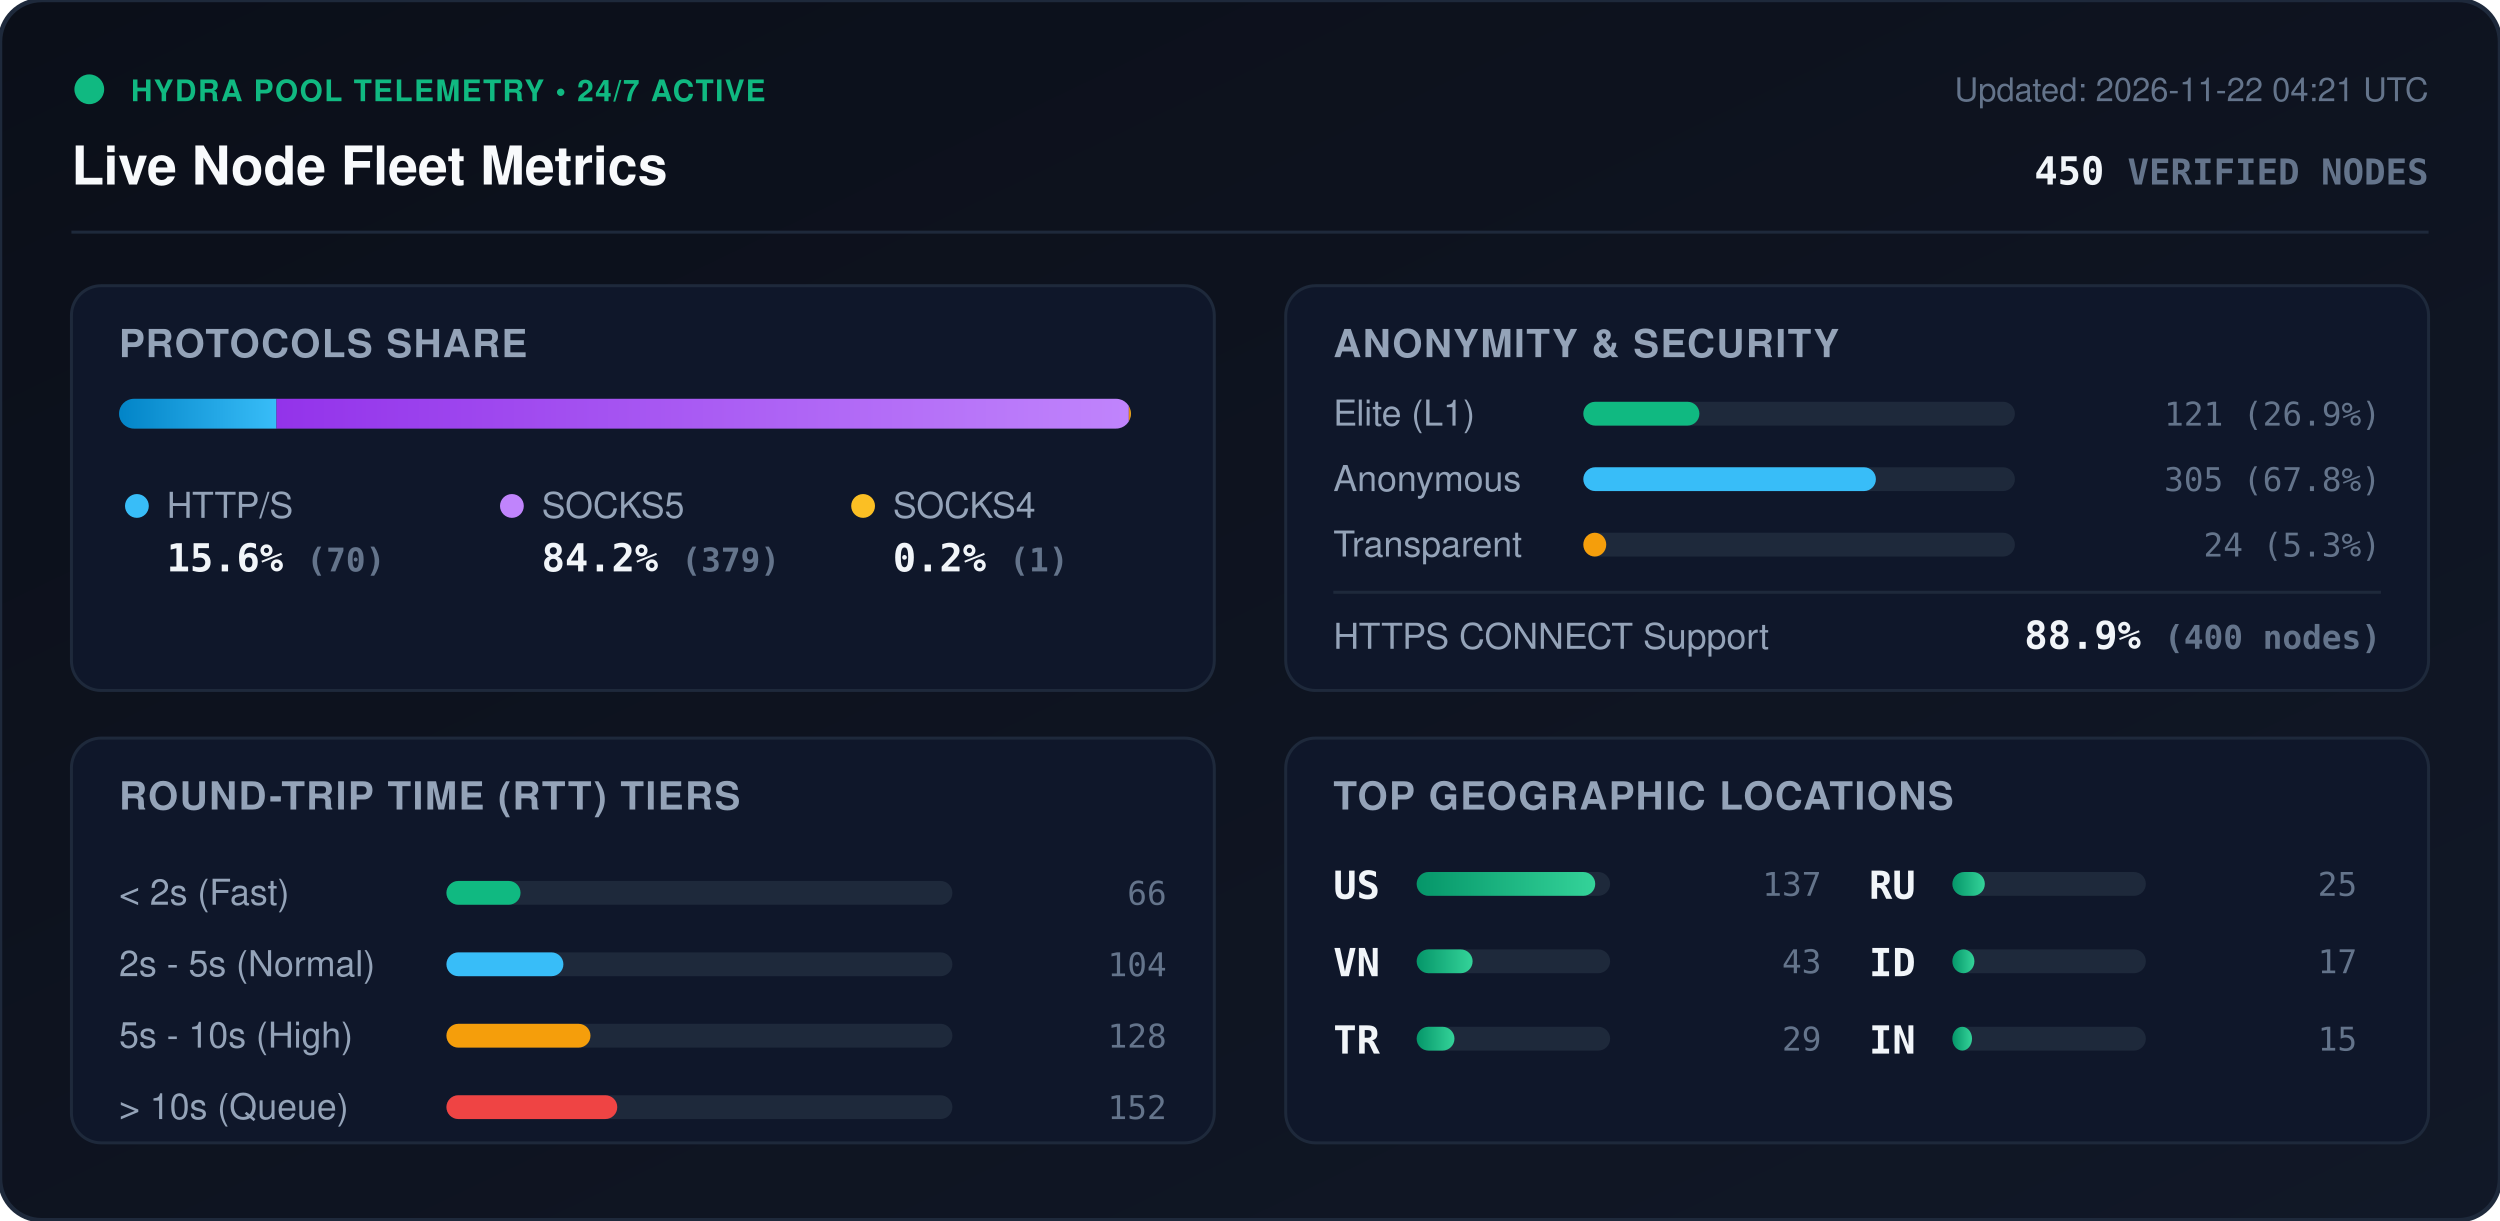
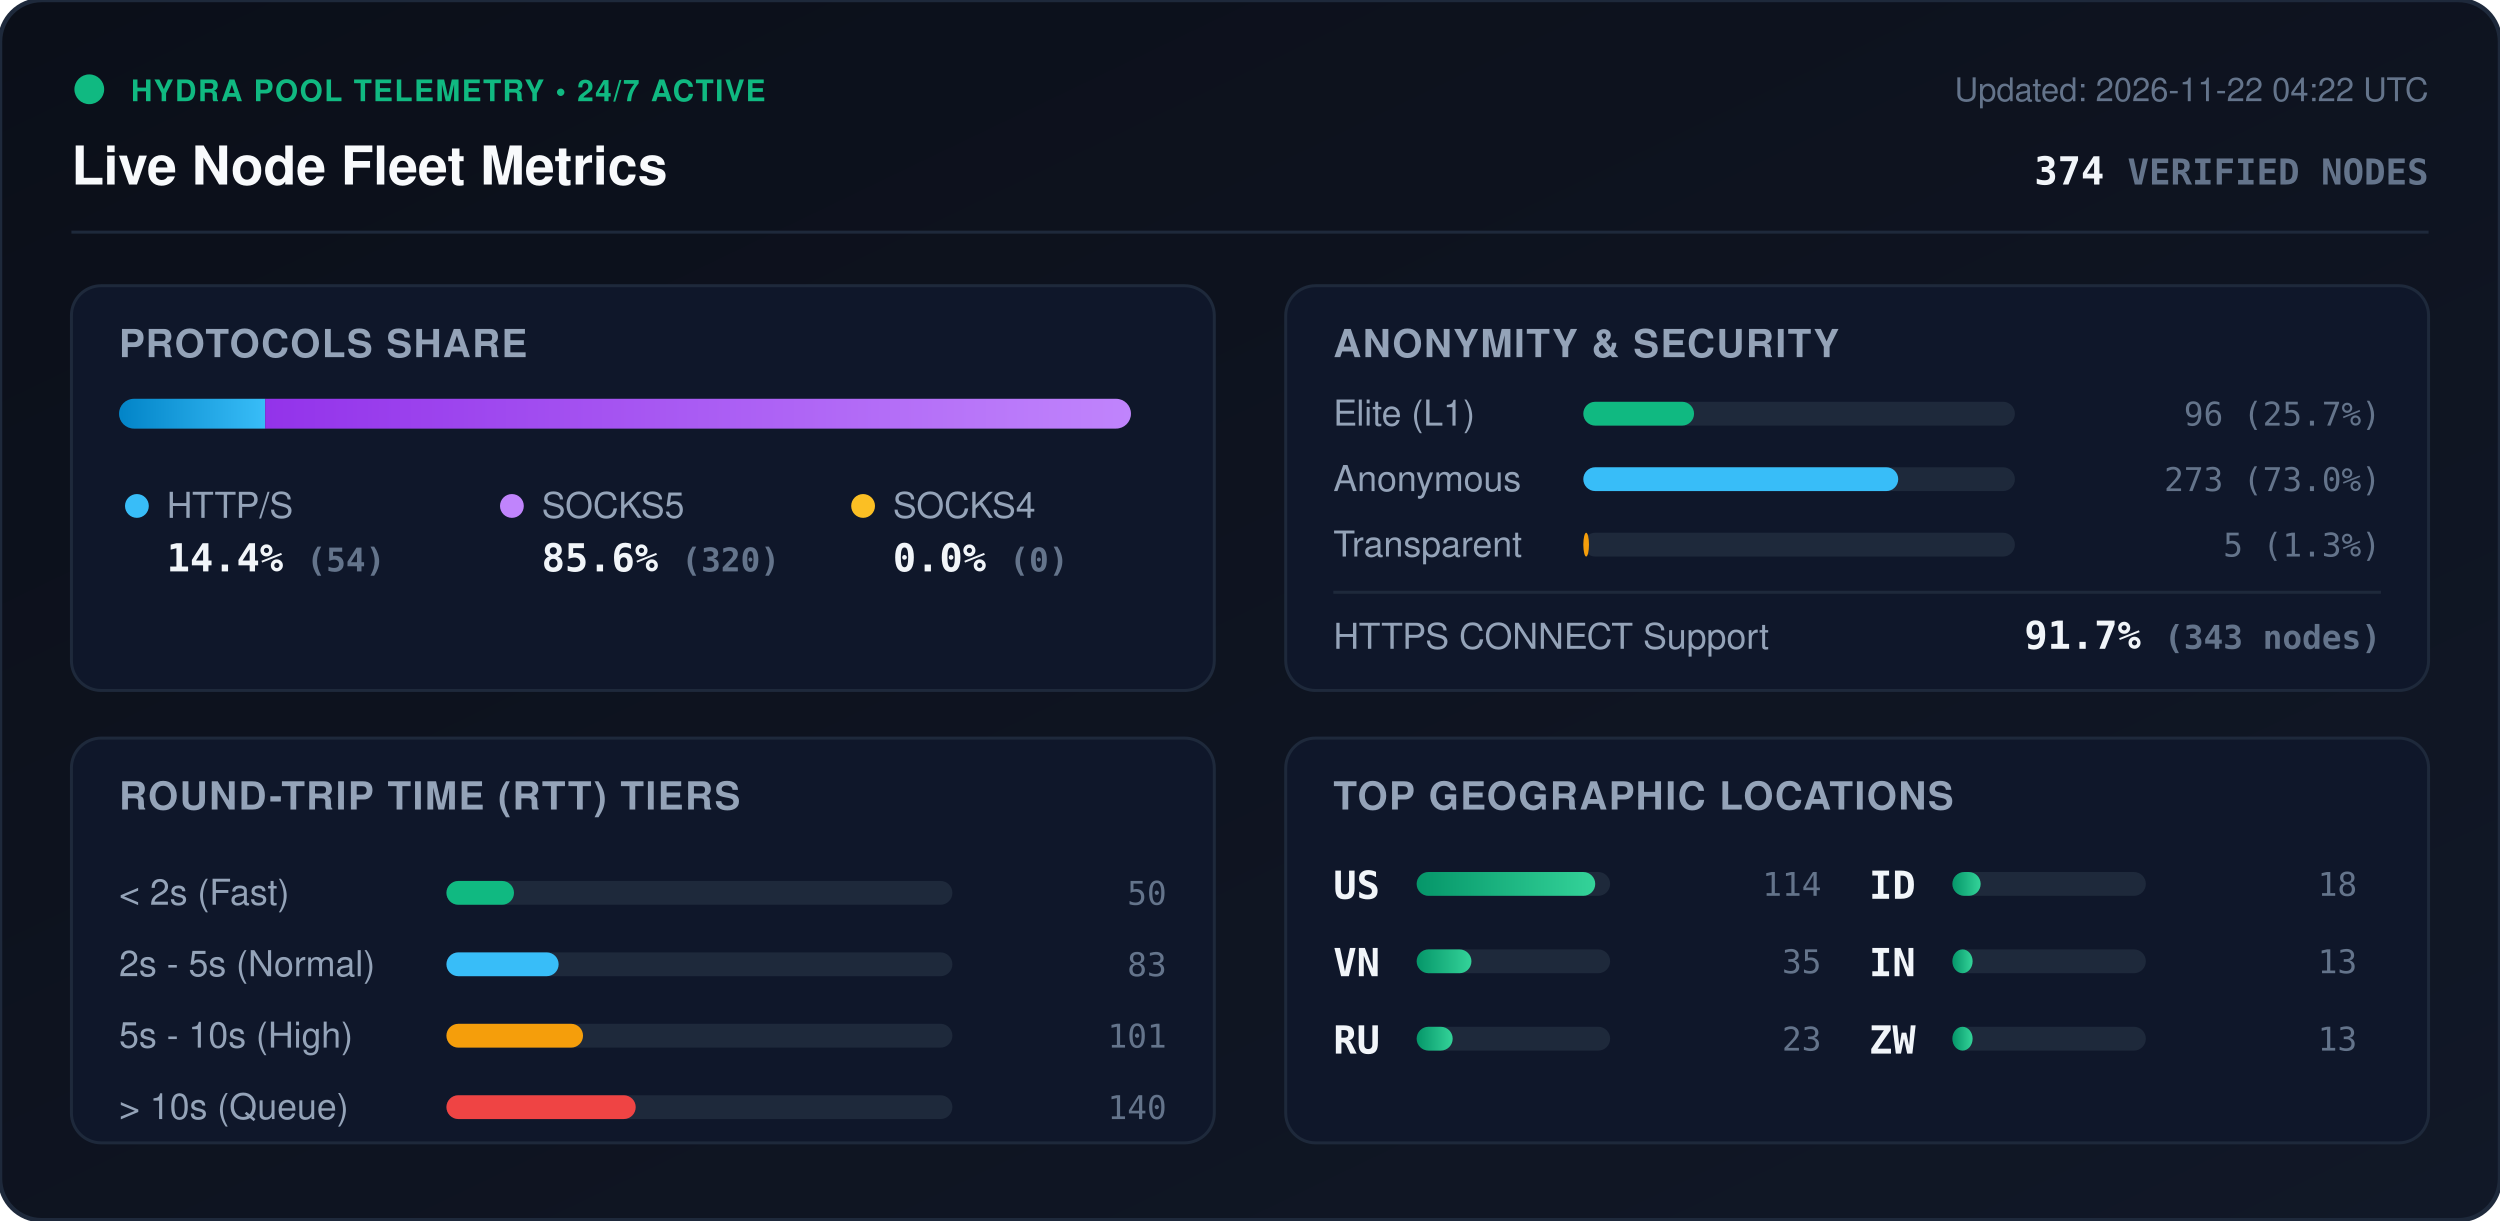
<svg xmlns="http://www.w3.org/2000/svg" viewBox="0 0 840 410" width="840" height="410" style="max-width: 100%; height: auto;">
  <defs>
    <linearGradient id="bg" x1="0%" y1="0%" x2="100%" y2="100%">
      <stop offset="0%" stop-color="#0b0f19" />
      <stop offset="100%" stop-color="#111827" />
    </linearGradient>
    <linearGradient id="bar-http" x1="0%" y1="0%" x2="100%" y2="0%">
      <stop offset="0%" stop-color="#0284c7" />
      <stop offset="100%" stop-color="#38bdf8" />
    </linearGradient>
    <linearGradient id="bar-socks5" x1="0%" y1="0%" x2="100%" y2="0%">
      <stop offset="0%" stop-color="#9333ea" />
      <stop offset="100%" stop-color="#c084fc" />
    </linearGradient>
    <linearGradient id="bar-socks4" x1="0%" y1="0%" x2="100%" y2="0%">
      <stop offset="0%" stop-color="#d97706" />
      <stop offset="100%" stop-color="#fbbf24" />
    </linearGradient>
    <linearGradient id="bar-green" x1="0%" y1="0%" x2="100%" y2="0%">
      <stop offset="0%" stop-color="#059669" />
      <stop offset="100%" stop-color="#34d399" />
    </linearGradient>
    <clipPath id="prog-track-clip">
      <rect width="340.0" height="10" rx="5" />
    </clipPath>
    <style>
      .title { font: 700 18px -apple-system, BlinkMacSystemFont, 'Segoe UI', Helvetica, Arial, sans-serif; fill: #f8fafc; }
      .sub { font: 500 11px -apple-system, BlinkMacSystemFont, 'Segoe UI', Helvetica, Arial, sans-serif; fill: #64748b; }
      .section-hdr { font: 600 13px -apple-system, BlinkMacSystemFont, 'Segoe UI', Helvetica, Arial, sans-serif; fill: #94a3b8; letter-spacing: 0.5px; }
      .metric-val { font: 700 13px -apple-system, BlinkMacSystemFont, 'Segoe UI', Helvetica, Arial, sans-serif; fill: #f1f5f9; }
      .metric-lbl { font: 500 12px -apple-system, BlinkMacSystemFont, 'Segoe UI', Helvetica, Arial, sans-serif; fill: #94a3b8; }
      .badge-txt { font: 700 10px -apple-system, BlinkMacSystemFont, 'Segoe UI', Helvetica, Arial, sans-serif; fill: #10b981; letter-spacing: 0.5px; }
      .mono { font-family: ui-monospace, SFMono-Regular, Menlo, Monaco, Consolas, monospace; }
      .pulse { animation: beacon 2s infinite ease-in-out; }
      @keyframes beacon { 0%, 100% { opacity: 1; } 50% { opacity: 0.35; } }
    </style>
  </defs>
  <rect width="840" height="410" rx="14" fill="url(#bg)" stroke="#1e293b" stroke-width="1.5" />
  <g transform="translate(24, 24)">
    <circle cx="6" cy="6" r="5" fill="#10b981" class="pulse" />
    <text x="20" y="10" class="badge-txt">HYDRA POOL TELEMETRY • 24/7 ACTIVE</text>
    <text x="0" y="38" class="title">Live Node Fleet Metrics</text>
-     <text x="792" y="10" text-anchor="end" class="sub">Updated: 2026-11-22 04:21 UTC</text>
-     <text x="792" y="38" text-anchor="end" class="metric-val mono" fill="#38bdf8">450 <tspan font-size="12" fill="#64748b">VERIFIED NODES</tspan>
+     <text x="792" y="10" text-anchor="end" class="sub">Updated: 2026-11-22 04:22 UTC</text>
+     <text x="792" y="38" text-anchor="end" class="metric-val mono" fill="#38bdf8">374 <tspan font-size="12" fill="#64748b">VERIFIED NODES</tspan>
    </text>
  </g>
  <line x1="24" y1="78" x2="816" y2="78" stroke="#1e293b" stroke-width="1" />
  <g transform="translate(24, 96)">
    <rect width="384" height="136" rx="10" fill="#0f172a" stroke="#1e293b" />
    <text x="16" y="24" class="section-hdr">PROTOCOLS SHARE</text>
    <g transform="translate(16, 38)">
      <rect width="340.0" height="10" rx="5" fill="#1e293b" />
      <g clip-path="url(#prog-track-clip)">
-         <rect x="0" width="52.9" height="10" fill="url(#bar-http)" />
-         <rect x="52.9" width="286.4" height="10" fill="url(#bar-socks5)" />
-         <rect x="339.3" width="0.8" height="10" fill="url(#bar-socks4)" />
+         <rect x="0" width="49.1" height="10" fill="url(#bar-http)" />
+         <rect x="49.1" width="290.9" height="10" fill="url(#bar-socks5)" />
+         <rect x="340.0" width="0.0" height="10" fill="url(#bar-socks4)" />
      </g>
    </g>
    <g transform="translate(16, 68)">
      <circle cx="6" cy="6" r="4" fill="#38bdf8" />
      <text x="16" y="10" class="metric-lbl">HTTP/S</text>
-       <text x="16" y="28" class="metric-val mono">15.6% <tspan font-size="11" fill="#64748b">(70)</tspan>
+       <text x="16" y="28" class="metric-val mono">14.4% <tspan font-size="11" fill="#64748b">(54)</tspan>
      </text>
      <circle cx="132" cy="6" r="4" fill="#c084fc" />
      <text x="142" y="10" class="metric-lbl">SOCKS5</text>
-       <text x="142" y="28" class="metric-val mono">84.2% <tspan font-size="11" fill="#64748b">(379)</tspan>
+       <text x="142" y="28" class="metric-val mono">85.6% <tspan font-size="11" fill="#64748b">(320)</tspan>
      </text>
      <circle cx="250" cy="6" r="4" fill="#fbbf24" />
      <text x="260" y="10" class="metric-lbl">SOCKS4</text>
-       <text x="260" y="28" class="metric-val mono">0.2% <tspan font-size="11" fill="#64748b">(1)</tspan>
+       <text x="260" y="28" class="metric-val mono">0.0% <tspan font-size="11" fill="#64748b">(0)</tspan>
      </text>
    </g>
  </g>
  <g transform="translate(432, 96)">
    <rect width="384" height="136" rx="10" fill="#0f172a" stroke="#1e293b" />
    <text x="16" y="24" class="section-hdr">ANONYMITY &amp; SECURITY</text>
    <text x="16" y="47" class="metric-lbl">Elite (L1)</text>
    <rect x="100" y="39" width="145.0" height="8" rx="4" fill="#1e293b" />
-     <rect x="100" y="39" width="39.0" height="8" rx="4" fill="#10b981" />
-     <text x="368" y="47" text-anchor="end" class="mono sub" fill="#e2e8f0">121 (26.9%)</text>
+     <rect x="100" y="39" width="37.2" height="8" rx="4" fill="#10b981" />
+     <text x="368" y="47" text-anchor="end" class="mono sub" fill="#e2e8f0">96 (25.7%)</text>
    <text x="16" y="69" class="metric-lbl">Anonymous</text>
    <rect x="100" y="61" width="145.0" height="8" rx="4" fill="#1e293b" />
-     <rect x="100" y="61" width="98.3" height="8" rx="4" fill="#38bdf8" />
-     <text x="368" y="69" text-anchor="end" class="mono sub" fill="#e2e8f0">305 (67.8%)</text>
+     <rect x="100" y="61" width="105.8" height="8" rx="4" fill="#38bdf8" />
+     <text x="368" y="69" text-anchor="end" class="mono sub" fill="#e2e8f0">273 (73.0%)</text>
    <text x="16" y="91" class="metric-lbl">Transparent</text>
    <rect x="100" y="83" width="145.0" height="8" rx="4" fill="#1e293b" />
-     <rect x="100" y="83" width="7.7" height="8" rx="4" fill="#f59e0b" />
-     <text x="368" y="91" text-anchor="end" class="mono sub" fill="#e2e8f0">24 (5.3%)</text>
+     <rect x="100" y="83" width="1.9" height="8" rx="4" fill="#f59e0b" />
+     <text x="368" y="91" text-anchor="end" class="mono sub" fill="#e2e8f0">5 (1.3%)</text>
    <line x1="16" y1="103" x2="368" y2="103" stroke="#1e293b" stroke-width="1" />
    <text x="16" y="122" class="metric-lbl">HTTPS CONNECT Support</text>
-     <text x="368" y="122" text-anchor="end" class="metric-val mono" fill="#34d399">88.9% <tspan font-size="11" fill="#64748b">(400 nodes)</tspan>
+     <text x="368" y="122" text-anchor="end" class="metric-val mono" fill="#34d399">91.7% <tspan font-size="11" fill="#64748b">(343 nodes)</tspan>
    </text>
  </g>
  <g transform="translate(24, 248)">
    <rect width="384" height="136" rx="10" fill="#0f172a" stroke="#1e293b" />
    <text x="16" y="24" class="section-hdr">ROUND-TRIP TIME (RTT) TIERS</text>
    <g transform="translate(16, 42)">
      <text x="0" y="14" class="metric-lbl">&lt; 2s (Fast)</text>
      <rect x="110" y="6" width="170" height="8" rx="4" fill="#1e293b" />
-       <rect x="110" y="6" width="24.9" height="8" rx="4" fill="#10b981" />
-       <text x="352" y="14" text-anchor="end" class="mono sub">66</text>
+       <rect x="110" y="6" width="22.7" height="8" rx="4" fill="#10b981" />
+       <text x="352" y="14" text-anchor="end" class="mono sub">50</text>
      <text x="0" y="38" class="metric-lbl">2s - 5s (Normal)</text>
      <rect x="110" y="30" width="170" height="8" rx="4" fill="#1e293b" />
-       <rect x="110" y="30" width="39.3" height="8" rx="4" fill="#38bdf8" />
-       <text x="352" y="38" text-anchor="end" class="mono sub">104</text>
+       <rect x="110" y="30" width="37.7" height="8" rx="4" fill="#38bdf8" />
+       <text x="352" y="38" text-anchor="end" class="mono sub">83</text>
      <text x="0" y="62" class="metric-lbl">5s - 10s (High)</text>
      <rect x="110" y="54" width="170" height="8" rx="4" fill="#1e293b" />
-       <rect x="110" y="54" width="48.4" height="8" rx="4" fill="#f59e0b" />
-       <text x="352" y="62" text-anchor="end" class="mono sub">128</text>
+       <rect x="110" y="54" width="45.9" height="8" rx="4" fill="#f59e0b" />
+       <text x="352" y="62" text-anchor="end" class="mono sub">101</text>
      <text x="0" y="86" class="metric-lbl">&gt; 10s (Queue)</text>
      <rect x="110" y="78" width="170" height="8" rx="4" fill="#1e293b" />
-       <rect x="110" y="78" width="57.4" height="8" rx="4" fill="#ef4444" />
-       <text x="352" y="86" text-anchor="end" class="mono sub">152</text>
+       <rect x="110" y="78" width="63.6" height="8" rx="4" fill="#ef4444" />
+       <text x="352" y="86" text-anchor="end" class="mono sub">140</text>
    </g>
  </g>
  <g transform="translate(432, 248)">
    <rect width="384" height="136" rx="10" fill="#0f172a" stroke="#1e293b" />
    <text x="16" y="24" class="section-hdr">TOP GEOGRAPHIC LOCATIONS</text>
    <g transform="translate(16, 42)">
      <g transform="translate(0, 0)">
        <text x="0" y="12" class="mono metric-val" font-size="12">US</text>
        <rect x="28" y="3" width="65" height="8" rx="4" fill="#1e293b" />
        <rect x="28" y="3" width="60.0" height="8" rx="4" fill="url(#bar-green)" />
-         <text x="164" y="11" text-anchor="end" class="mono sub">137</text>
+         <text x="164" y="11" text-anchor="end" class="mono sub">114</text>
      </g>
      <g transform="translate(0, 26)">
        <text x="0" y="12" class="mono metric-val" font-size="12">VN</text>
        <rect x="28" y="3" width="65" height="8" rx="4" fill="#1e293b" />
-         <rect x="28" y="3" width="18.8" height="8" rx="4" fill="url(#bar-green)" />
-         <text x="164" y="11" text-anchor="end" class="mono sub">43</text>
+         <rect x="28" y="3" width="18.4" height="8" rx="4" fill="url(#bar-green)" />
+         <text x="164" y="11" text-anchor="end" class="mono sub">35</text>
      </g>
      <g transform="translate(0, 52)">
-         <text x="0" y="12" class="mono metric-val" font-size="12">TR</text>
+         <text x="0" y="12" class="mono metric-val" font-size="12">RU</text>
        <rect x="28" y="3" width="65" height="8" rx="4" fill="#1e293b" />
-         <rect x="28" y="3" width="12.7" height="8" rx="4" fill="url(#bar-green)" />
-         <text x="164" y="11" text-anchor="end" class="mono sub">29</text>
+         <rect x="28" y="3" width="12.1" height="8" rx="4" fill="url(#bar-green)" />
+         <text x="164" y="11" text-anchor="end" class="mono sub">23</text>
      </g>
      <g transform="translate(180, 0)">
-         <text x="0" y="12" class="mono metric-val" font-size="12">RU</text>
+         <text x="0" y="12" class="mono metric-val" font-size="12">ID</text>
        <rect x="28" y="3" width="65" height="8" rx="4" fill="#1e293b" />
-         <rect x="28" y="3" width="10.9" height="8" rx="4" fill="url(#bar-green)" />
-         <text x="164" y="11" text-anchor="end" class="mono sub">25</text>
+         <rect x="28" y="3" width="9.5" height="8" rx="4" fill="url(#bar-green)" />
+         <text x="164" y="11" text-anchor="end" class="mono sub">18</text>
      </g>
      <g transform="translate(180, 26)">
-         <text x="0" y="12" class="mono metric-val" font-size="12">ID</text>
+         <text x="0" y="12" class="mono metric-val" font-size="12">IN</text>
        <rect x="28" y="3" width="65" height="8" rx="4" fill="#1e293b" />
-         <rect x="28" y="3" width="7.4" height="8" rx="4" fill="url(#bar-green)" />
-         <text x="164" y="11" text-anchor="end" class="mono sub">17</text>
+         <rect x="28" y="3" width="6.8" height="8" rx="4" fill="url(#bar-green)" />
+         <text x="164" y="11" text-anchor="end" class="mono sub">13</text>
      </g>
      <g transform="translate(180, 52)">
-         <text x="0" y="12" class="mono metric-val" font-size="12">IN</text>
+         <text x="0" y="12" class="mono metric-val" font-size="12">ZW</text>
        <rect x="28" y="3" width="65" height="8" rx="4" fill="#1e293b" />
-         <rect x="28" y="3" width="6.6" height="8" rx="4" fill="url(#bar-green)" />
-         <text x="164" y="11" text-anchor="end" class="mono sub">15</text>
+         <rect x="28" y="3" width="6.8" height="8" rx="4" fill="url(#bar-green)" />
+         <text x="164" y="11" text-anchor="end" class="mono sub">13</text>
      </g>
    </g>
  </g>
</svg>
